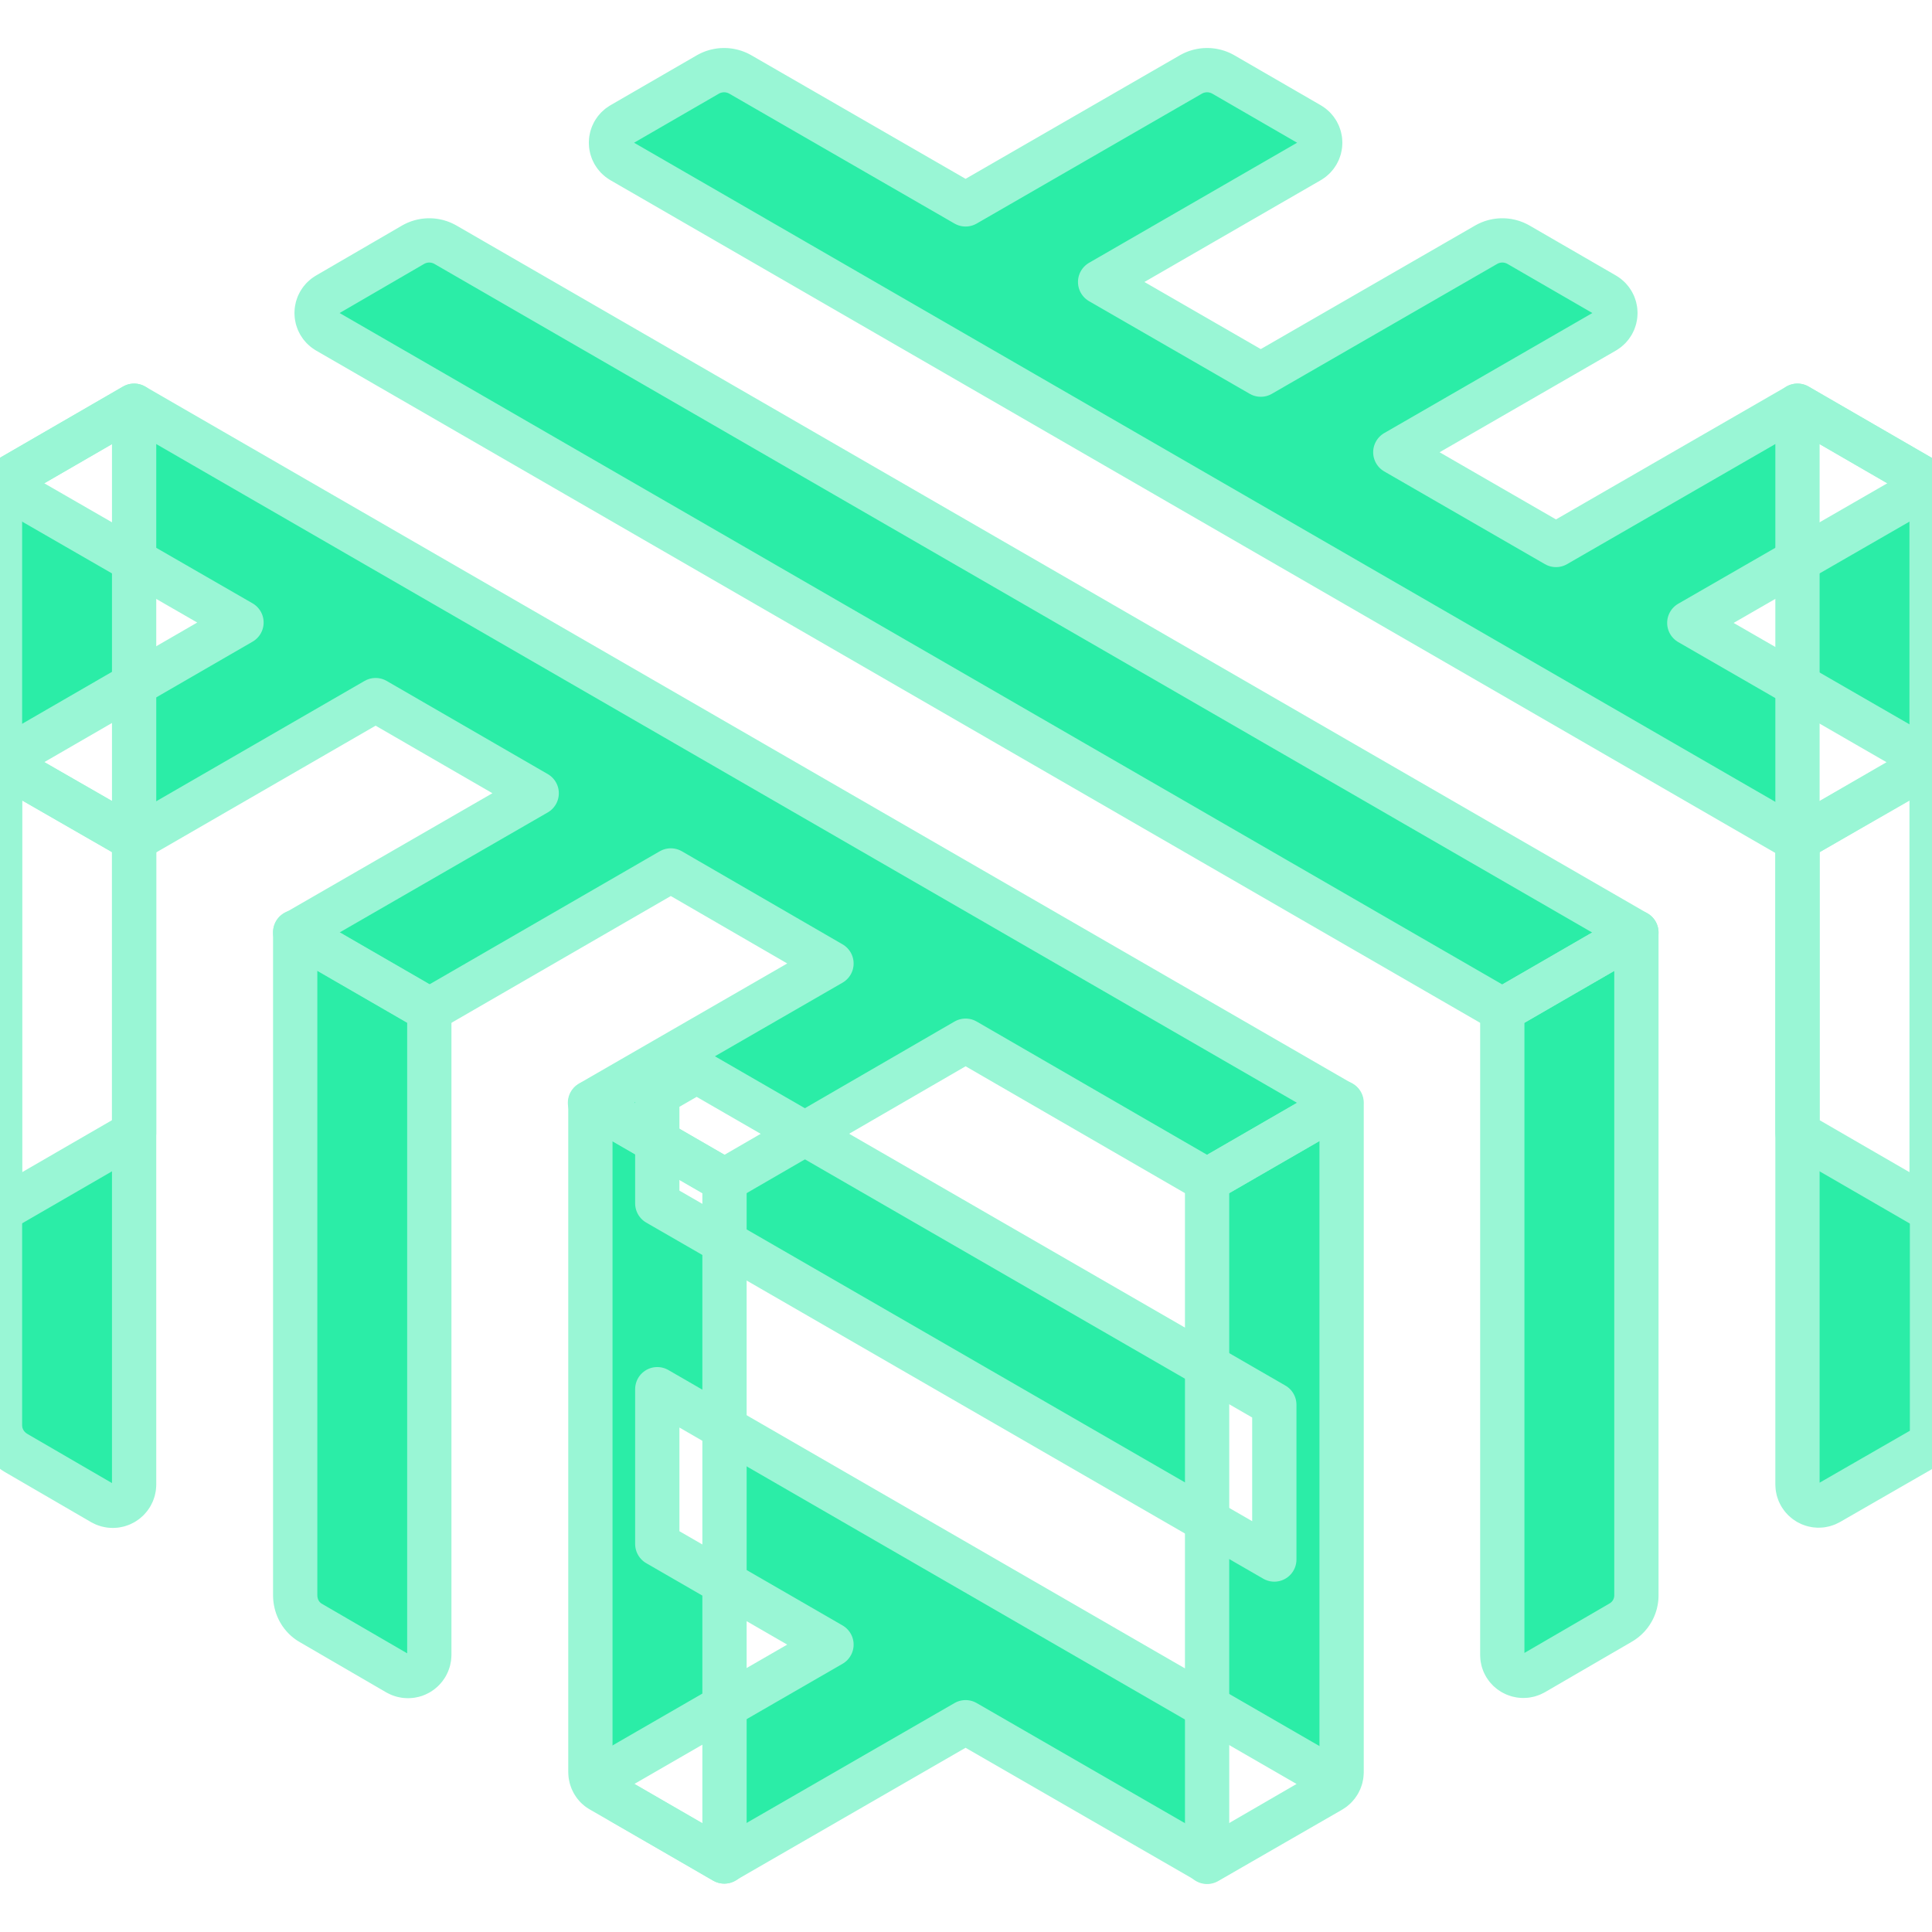
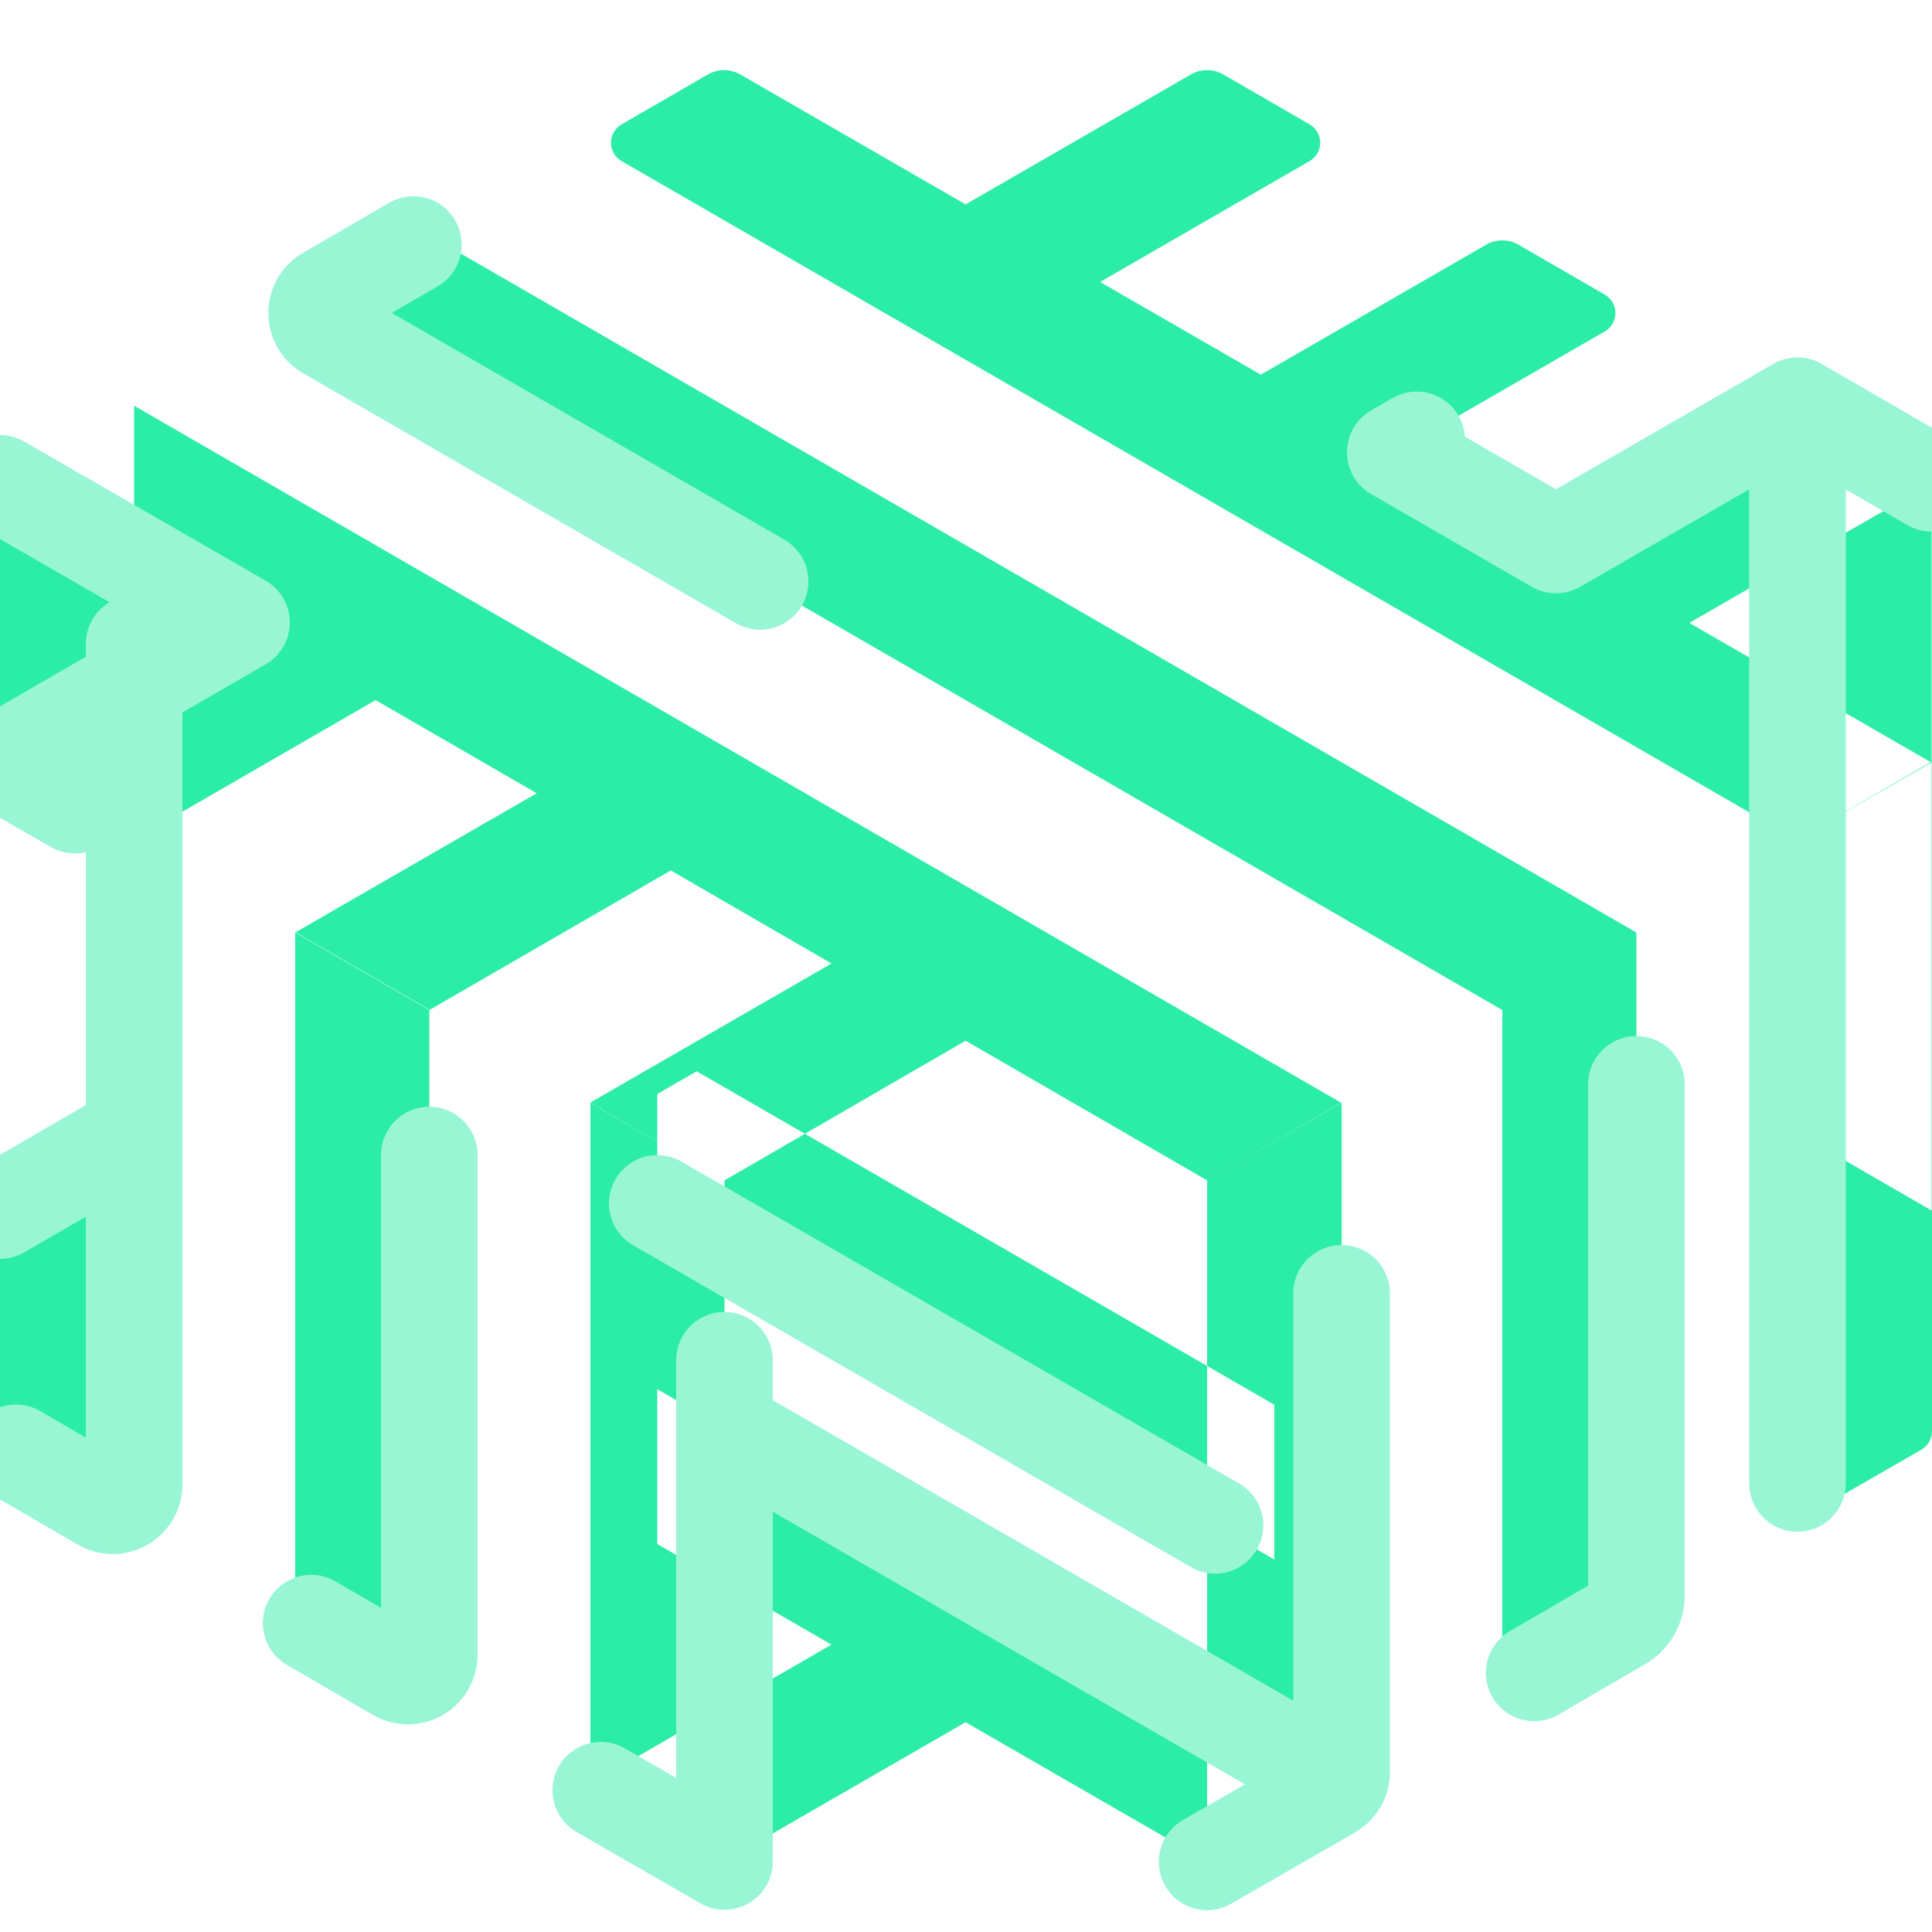
<svg xmlns="http://www.w3.org/2000/svg" viewBox="0 0 24 24" role="img" aria-label="Linkerd">
-   <defs>
-     <clipPath id="tss_linkerd_s1">
-       <rect x="0" y="0" width="24" height="8.32" />
-     </clipPath>
-     <clipPath id="tss_linkerd_s2">
-       <rect x="0" y="8.17" width="24" height="7.71" />
-     </clipPath>
-     <clipPath id="tss_linkerd_s3">
-       <rect x="0" y="15.58" width="24" height="8.42" />
-     </clipPath>
-   </defs>
-   <style>@keyframes tss_linkerd_k1{0%,14%,100%{transform:translateY(-1.8px);opacity:0.35}42%,82%{transform:translateY(0);opacity:1}}@keyframes tss_linkerd_k2{0%,8%,100%{transform:translateX(-1.8px);opacity:0.45}36%,82%{transform:translateX(0);opacity:1}}@keyframes tss_linkerd_k3{0%,100%{transform:translateY(1.2px);opacity:0.6}30%,82%{transform:translateY(0);opacity:1}}.tss_linkerd_k1{animation:tss_linkerd_k1 3.6s cubic-bezier(0.34,1.56,0.64,1) infinite}.tss_linkerd_k2{animation:tss_linkerd_k2 3.6s cubic-bezier(0.22,1,0.36,1) infinite}.tss_linkerd_k3{animation:tss_linkerd_k3 3.6s cubic-bezier(0.22,1,0.36,1) infinite}@keyframes tss_linkerd_sp0{0%,0%{stroke-dashoffset:100;stroke-opacity:1}30%,78%{stroke-dashoffset:0;stroke-opacity:0.25}100%{stroke-dashoffset:-100;stroke-opacity:1}}.tss_linkerd_sp0{stroke-dasharray:100;animation:tss_linkerd_sp0 3.6s cubic-bezier(0.22,1,0.36,1) infinite}@keyframes tss_linkerd_sp1{0%,6%{stroke-dashoffset:100;stroke-opacity:1}35%,78%{stroke-dashoffset:0;stroke-opacity:0.25}100%{stroke-dashoffset:-100;stroke-opacity:1}}.tss_linkerd_sp1{stroke-dasharray:100;animation:tss_linkerd_sp1 3.6s cubic-bezier(0.22,1,0.36,1) infinite}@keyframes tss_linkerd_sp2{0%,12%{stroke-dashoffset:100;stroke-opacity:1}40%,78%{stroke-dashoffset:0;stroke-opacity:0.25}100%{stroke-dashoffset:-100;stroke-opacity:1}}.tss_linkerd_sp2{stroke-dasharray:100;animation:tss_linkerd_sp2 3.6s cubic-bezier(0.22,1,0.36,1) infinite}@keyframes tss_linkerd_sp3{0%,18%{stroke-dashoffset:100;stroke-opacity:1}44%,78%{stroke-dashoffset:0;stroke-opacity:0.25}100%{stroke-dashoffset:-100;stroke-opacity:1}}.tss_linkerd_sp3{stroke-dasharray:100;animation:tss_linkerd_sp3 3.6s cubic-bezier(0.22,1,0.36,1) infinite}@media (prefers-reduced-motion: reduce){.tss_linkerd_k1,.tss_linkerd_k2,.tss_linkerd_k3{animation:none!important;transform:none!important;opacity:1!important}.tss_linkerd_sp0{animation:none!important;stroke-dashoffset:0!important;stroke-opacity:0!important}.tss_linkerd_sp1{animation:none!important;stroke-dashoffset:0!important;stroke-opacity:0!important}.tss_linkerd_sp2{animation:none!important;stroke-dashoffset:0!important;stroke-opacity:0!important}.tss_linkerd_sp3{animation:none!important;stroke-dashoffset:0!important;stroke-opacity:0!important}}</style>
-   <g clip-path="url(#tss_linkerd_s3)">
-     <path class="tss_linkerd_k3" fill="#2BEDA7" fill-rule="evenodd" d="M22.329 5.04v9.034l1.666.964V6.004l-1.666-.964ZM0 15.038l1.666-.964V5.04L0 6.004v9.034Zm8.165-.089 7.665 4.424V17.45l-7.176-4.142-.489.282v1.359Zm8.105 6.989-8.105-4.681v1.923l2.164 1.25-2.604 1.503a.263.263 0 0 0 0 .454l1.27.737 3-1.73 3 1.73 1.27-.737c.178-.093.178-.35.005-.449Zm6.059-11.511v8.012c0 .202.218.331.396.227l1.142-.657a.267.267 0 0 0 .133-.228V9.468l-1.671.959Zm-3.271 10.354 1.072-.623a.39.39 0 0 0 .198-.341v-8.233l-1.666.963v8.012c0 .198.218.326.396.222Zm-4.063 2.348 1.537-.885a.265.265 0 0 0 .134-.227v-8.318l-1.671.964v8.466Zm-7.532-.89L9 23.124v-8.461l-1.666-.964v8.313c0 .094.05.183.129.227Zm-3.598-2.076 1.072.623a.265.265 0 0 0 .396-.227v-8.017l-1.666-.963v8.238c0 .144.074.277.198.346ZM.198 18.048l1.072.623a.265.265 0 0 0 .396-.228v-8.016L0 9.468v8.239c0 .138.074.267.198.341ZM23.995 6.004l-1.666-.964-3 1.73-1.996-1.152 2.604-1.502a.264.264 0 0 0 0-.455l-1.077-.623a.403.403 0 0 0-.395 0l-2.803 1.616-1.996-1.151L16.27 2a.263.263 0 0 0 0-.454L15.193.923a.405.405 0 0 0-.396 0l-2.802 1.616L9.193.923a.405.405 0 0 0-.396 0l-1.077.623a.263.263 0 0 0 0 .454l14.6 8.432 1.665-.964-3-1.73 3.01-1.734ZM5.135 3.038l-1.072.623a.264.264 0 0 0 0 .455l14.599 8.431 1.666-.963L5.53 3.038a.403.403 0 0 0-.395 0ZM0 6.004l3 1.729-3 1.735 1.671.959 2.995-1.73 2.001 1.157-3 1.73 1.666.963 3-1.734 1.996 1.156-3 1.73L9 14.663l2.995-1.735 3 1.735 1.666-.964L1.666 5.04 0 6.004Z" />
+   <style>@keyframes tss_linkerd_al{0%{opacity:0}4%,92%{opacity:1}98%,100%{opacity:0}}@keyframes tss_linkerd_fl{0%,28%{fill-opacity:.3}46%,100%{fill-opacity:1}}@keyframes tss_linkerd_pk{0%{stroke-dashoffset:0;stroke-opacity:1}72%,78%{stroke-dashoffset:-100;stroke-opacity:1}88%,100%{stroke-opacity:0}}@keyframes tss_linkerd_pl{0%,60%{transform:scale(1)}80%{transform:scale(1.02)}100%{transform:scale(1)}}.tss_linkerd_al{animation:tss_linkerd_al 3.6s linear infinite}.tss_linkerd_fl{animation:tss_linkerd_fl 3.6s cubic-bezier(.22,1,.36,1) infinite}.tss_linkerd_pk{animation:tss_linkerd_pk 3.6s cubic-bezier(.22,1,.36,1) infinite}.tss_linkerd_pl{transform-box:fill-box;transform-origin:50% 50%;animation:tss_linkerd_pl 3.6s ease-in-out infinite}@media (prefers-reduced-motion: reduce){.tss_linkerd_al,.tss_linkerd_fl,.tss_linkerd_pk,.tss_linkerd_pl{animation:none!important}.tss_linkerd_al{opacity:1!important}.tss_linkerd_fl{fill-opacity:1!important}.tss_linkerd_pk{stroke-opacity:0!important}.tss_linkerd_pl{transform:none!important}}</style>
+   <g class="tss_linkerd_al">
+     <g class="tss_linkerd_pl">
+       <path class="tss_linkerd_fl" fill="#2BEDA7" fill-rule="evenodd" d="M22.329 5.04v9.034l1.666.964V6.004l-1.666-.964ZM0 15.038l1.666-.964V5.04L0 6.004v9.034Zm8.165-.089 7.665 4.424V17.45l-7.176-4.142-.489.282v1.359Zm8.105 6.989-8.105-4.681v1.923l2.164 1.25-2.604 1.503a.263.263 0 0 0 0 .454l1.27.737 3-1.73 3 1.73 1.27-.737c.178-.093.178-.35.005-.449Zm6.059-11.511v8.012c0 .202.218.331.396.227l1.142-.657a.267.267 0 0 0 .133-.228V9.468l-1.671.959Zm-3.271 10.354 1.072-.623a.39.39 0 0 0 .198-.341v-8.233l-1.666.963v8.012c0 .198.218.326.396.222Zm-4.063 2.348 1.537-.885a.265.265 0 0 0 .134-.227v-8.318l-1.671.964v8.466Zm-7.532-.89L9 23.124v-8.461l-1.666-.964v8.313c0 .094.05.183.129.227Zm-3.598-2.076 1.072.623a.265.265 0 0 0 .396-.227v-8.017l-1.666-.963v8.238c0 .144.074.277.198.346ZM.198 18.048l1.072.623a.265.265 0 0 0 .396-.228v-8.016L0 9.468v8.239c0 .138.074.267.198.341ZM23.995 6.004l-1.666-.964-3 1.73-1.996-1.152 2.604-1.502a.264.264 0 0 0 0-.455l-1.077-.623a.403.403 0 0 0-.395 0l-2.803 1.616-1.996-1.151L16.27 2a.263.263 0 0 0 0-.454L15.193.923a.405.405 0 0 0-.396 0l-2.802 1.616L9.193.923a.405.405 0 0 0-.396 0l-1.077.623a.263.263 0 0 0 0 .454l14.6 8.432 1.665-.964-3-1.73 3.01-1.734ZM5.135 3.038l-1.072.623a.264.264 0 0 0 0 .455l14.599 8.431 1.666-.963L5.53 3.038a.403.403 0 0 0-.395 0ZM0 6.004l3 1.729-3 1.735 1.671.959 2.995-1.73 2.001 1.157-3 1.73 1.666.963 3-1.734 1.996 1.156-3 1.73L9 14.663l2.995-1.735 3 1.735 1.666-.964L1.666 5.04 0 6.004Z" />
+       <path class="tss_linkerd_pk" pathLength="100" fill="none" stroke="#99F6D5" stroke-width="1.2" stroke-linecap="round" stroke-linejoin="round" stroke-dasharray="8 92" stroke-dashoffset="0" d="M22.329 5.04v9.034l1.666.964V6.004l-1.666-.964ZM0 15.038l1.666-.964V5.04L0 6.004v9.034Zm8.165-.089 7.665 4.424V17.45l-7.176-4.142-.489.282v1.359Zm8.105 6.989-8.105-4.681v1.923l2.164 1.25-2.604 1.503a.263.263 0 0 0 0 .454l1.27.737 3-1.73 3 1.73 1.27-.737c.178-.093.178-.35.005-.449Zm6.059-11.511v8.012c0 .202.218.331.396.227l1.142-.657a.267.267 0 0 0 .133-.228V9.468l-1.671.959Zm-3.271 10.354 1.072-.623a.39.39 0 0 0 .198-.341v-8.233l-1.666.963v8.012c0 .198.218.326.396.222Zm-4.063 2.348 1.537-.885a.265.265 0 0 0 .134-.227v-8.318l-1.671.964v8.466Zm-7.532-.89L9 23.124v-8.461l-1.666-.964v8.313c0 .094.05.183.129.227Zm-3.598-2.076 1.072.623a.265.265 0 0 0 .396-.227v-8.017l-1.666-.963v8.238c0 .144.074.277.198.346ZM.198 18.048l1.072.623a.265.265 0 0 0 .396-.228v-8.016L0 9.468v8.239c0 .138.074.267.198.341ZM23.995 6.004l-1.666-.964-3 1.73-1.996-1.152 2.604-1.502a.264.264 0 0 0 0-.455l-1.077-.623a.403.403 0 0 0-.395 0l-2.803 1.616-1.996-1.151L16.27 2a.263.263 0 0 0 0-.454L15.193.923a.405.405 0 0 0-.396 0l-2.802 1.616L9.193.923a.405.405 0 0 0-.396 0l-1.077.623a.263.263 0 0 0 0 .454l14.6 8.432 1.665-.964-3-1.73 3.01-1.734ZM5.135 3.038l-1.072.623a.264.264 0 0 0 0 .455l14.599 8.431 1.666-.963L5.53 3.038a.403.403 0 0 0-.395 0ZM0 6.004l3 1.729-3 1.735 1.671.959 2.995-1.73 2.001 1.157-3 1.73 1.666.963 3-1.734 1.996 1.156-3 1.73L9 14.663l2.995-1.735 3 1.735 1.666-.964L1.666 5.04 0 6.004Z" />
+     </g>
  </g>
-   <g clip-path="url(#tss_linkerd_s2)">
-     <path class="tss_linkerd_k2" fill="#2BEDA7" fill-rule="evenodd" d="M22.329 5.04v9.034l1.666.964V6.004l-1.666-.964ZM0 15.038l1.666-.964V5.04L0 6.004v9.034Zm8.165-.089 7.665 4.424V17.45l-7.176-4.142-.489.282v1.359Zm8.105 6.989-8.105-4.681v1.923l2.164 1.25-2.604 1.503a.263.263 0 0 0 0 .454l1.27.737 3-1.73 3 1.73 1.27-.737c.178-.093.178-.35.005-.449Zm6.059-11.511v8.012c0 .202.218.331.396.227l1.142-.657a.267.267 0 0 0 .133-.228V9.468l-1.671.959Zm-3.271 10.354 1.072-.623a.39.39 0 0 0 .198-.341v-8.233l-1.666.963v8.012c0 .198.218.326.396.222Zm-4.063 2.348 1.537-.885a.265.265 0 0 0 .134-.227v-8.318l-1.671.964v8.466Zm-7.532-.89L9 23.124v-8.461l-1.666-.964v8.313c0 .094.05.183.129.227Zm-3.598-2.076 1.072.623a.265.265 0 0 0 .396-.227v-8.017l-1.666-.963v8.238c0 .144.074.277.198.346ZM.198 18.048l1.072.623a.265.265 0 0 0 .396-.228v-8.016L0 9.468v8.239c0 .138.074.267.198.341ZM23.995 6.004l-1.666-.964-3 1.73-1.996-1.152 2.604-1.502a.264.264 0 0 0 0-.455l-1.077-.623a.403.403 0 0 0-.395 0l-2.803 1.616-1.996-1.151L16.27 2a.263.263 0 0 0 0-.454L15.193.923a.405.405 0 0 0-.396 0l-2.802 1.616L9.193.923a.405.405 0 0 0-.396 0l-1.077.623a.263.263 0 0 0 0 .454l14.6 8.432 1.665-.964-3-1.73 3.01-1.734ZM5.135 3.038l-1.072.623a.264.264 0 0 0 0 .455l14.599 8.431 1.666-.963L5.53 3.038a.403.403 0 0 0-.395 0ZM0 6.004l3 1.729-3 1.735 1.671.959 2.995-1.73 2.001 1.157-3 1.73 1.666.963 3-1.734 1.996 1.156-3 1.73L9 14.663l2.995-1.735 3 1.735 1.666-.964L1.666 5.04 0 6.004Z" />
-   </g>
-   <g clip-path="url(#tss_linkerd_s1)">
-     <path class="tss_linkerd_k1" fill="#2BEDA7" fill-rule="evenodd" d="M22.329 5.04v9.034l1.666.964V6.004l-1.666-.964ZM0 15.038l1.666-.964V5.04L0 6.004v9.034Zm8.165-.089 7.665 4.424V17.45l-7.176-4.142-.489.282v1.359Zm8.105 6.989-8.105-4.681v1.923l2.164 1.25-2.604 1.503a.263.263 0 0 0 0 .454l1.27.737 3-1.73 3 1.73 1.27-.737c.178-.093.178-.35.005-.449Zm6.059-11.511v8.012c0 .202.218.331.396.227l1.142-.657a.267.267 0 0 0 .133-.228V9.468l-1.671.959Zm-3.271 10.354 1.072-.623a.39.39 0 0 0 .198-.341v-8.233l-1.666.963v8.012c0 .198.218.326.396.222Zm-4.063 2.348 1.537-.885a.265.265 0 0 0 .134-.227v-8.318l-1.671.964v8.466Zm-7.532-.89L9 23.124v-8.461l-1.666-.964v8.313c0 .094.05.183.129.227Zm-3.598-2.076 1.072.623a.265.265 0 0 0 .396-.227v-8.017l-1.666-.963v8.238c0 .144.074.277.198.346ZM.198 18.048l1.072.623a.265.265 0 0 0 .396-.228v-8.016L0 9.468v8.239c0 .138.074.267.198.341ZM23.995 6.004l-1.666-.964-3 1.73-1.996-1.152 2.604-1.502a.264.264 0 0 0 0-.455l-1.077-.623a.403.403 0 0 0-.395 0l-2.803 1.616-1.996-1.151L16.27 2a.263.263 0 0 0 0-.454L15.193.923a.405.405 0 0 0-.396 0l-2.802 1.616L9.193.923a.405.405 0 0 0-.396 0l-1.077.623a.263.263 0 0 0 0 .454l14.6 8.432 1.665-.964-3-1.73 3.01-1.734ZM5.135 3.038l-1.072.623a.264.264 0 0 0 0 .455l14.599 8.431 1.666-.963L5.53 3.038a.403.403 0 0 0-.395 0ZM0 6.004l3 1.729-3 1.735 1.671.959 2.995-1.73 2.001 1.157-3 1.73 1.666.963 3-1.734 1.996 1.156-3 1.73L9 14.663l2.995-1.735 3 1.735 1.666-.964L1.666 5.04 0 6.004Z" />
-   </g>
-   <path class="tss_linkerd_sp0" pathLength="100" fill="none" stroke="#99F6D5" stroke-width="0.55" stroke-linecap="round" stroke-linejoin="round" d="M22.329 5.04 v9.034 l1.666 0.964 V6.004 l-1.666 -0.964 Z M0 15.038 l1.666 -0.964 V5.04 L0 6.004 v9.034 Z M8.165 14.949 l7.665 4.424 V17.45 l-7.176 -4.142 l-0.489 0.282 v1.359 Z M16.27 21.938 l-8.105 -4.681 v1.923 l2.164 1.25 l-2.604 1.503 a0.263 0.263 0 0 0 0 0.454 l1.27 0.737 l3 -1.73 l3 1.73 l1.27 -0.737 c0.178 -0.093 0.178 -0.35 0.005 -0.449 Z" />
-   <path class="tss_linkerd_sp1" pathLength="100" fill="none" stroke="#99F6D5" stroke-width="0.55" stroke-linecap="round" stroke-linejoin="round" d="M22.329 10.427 v8.012 c0 0.202 0.218 0.331 0.396 0.227 l1.142 -0.657 a0.267 0.267 0 0 0 0.133 -0.228 V9.468 l-1.671 0.959 Z M19.058 20.781 l1.072 -0.623 a0.39 0.39 0 0 0 0.198 -0.341 v-8.233 l-1.666 0.963 v8.012 c0 0.198 0.218 0.326 0.396 0.222 Z M14.995 23.129 l1.537 -0.885 a0.265 0.265 0 0 0 0.134 -0.227 v-8.318 l-1.671 0.964 v8.466 Z M7.463 22.239 L9 23.124 v-8.461 l-1.666 -0.964 v8.313 c0 0.094 0.05 0.183 0.129 0.227 Z" />
-   <path class="tss_linkerd_sp2" pathLength="100" fill="none" stroke="#99F6D5" stroke-width="0.55" stroke-linecap="round" stroke-linejoin="round" d="M3.865 20.163 l1.072 0.623 a0.265 0.265 0 0 0 0.396 -0.227 v-8.017 l-1.666 -0.963 v8.238 c0 0.144 0.074 0.277 0.198 0.346 Z M0.198 18.048 l1.072 0.623 a0.265 0.265 0 0 0 0.396 -0.228 v-8.016 L0 9.468 v8.239 c0 0.138 0.074 0.267 0.198 0.341 Z M23.995 6.004 l-1.666 -0.964 l-3 1.73 l-1.996 -1.152 l2.604 -1.502 a0.264 0.264 0 0 0 0 -0.455 l-1.077 -0.623 a0.403 0.403 0 0 0 -0.395 0 l-2.803 1.616 l-1.996 -1.151 L16.27 2 a0.263 0.263 0 0 0 0 -0.454 L15.193 0.923 a0.405 0.405 0 0 0 -0.396 0 l-2.802 1.616 L9.193 0.923 a0.405 0.405 0 0 0 -0.396 0 l-1.077 0.623 a0.263 0.263 0 0 0 0 0.454 l14.6 8.432 l1.665 -0.964 l-3 -1.73 l3.01 -1.734 Z M5.135 3.038 l-1.072 0.623 a0.264 0.264 0 0 0 0 0.455 l14.599 8.431 l1.666 -0.963 L5.53 3.038 a0.403 0.403 0 0 0 -0.395 0 Z" />
-   <path class="tss_linkerd_sp3" pathLength="100" fill="none" stroke="#99F6D5" stroke-width="0.55" stroke-linecap="round" stroke-linejoin="round" d="M0 6.004 l3 1.729 l-3 1.735 l1.671 0.959 l2.995 -1.73 l2.001 1.157 l-3 1.73 l1.666 0.963 l3 -1.734 l1.996 1.156 l-3 1.73 L9 14.663 l2.995 -1.735 l3 1.735 l1.666 -0.964 L1.666 5.04 L0 6.004 Z" />
</svg>
